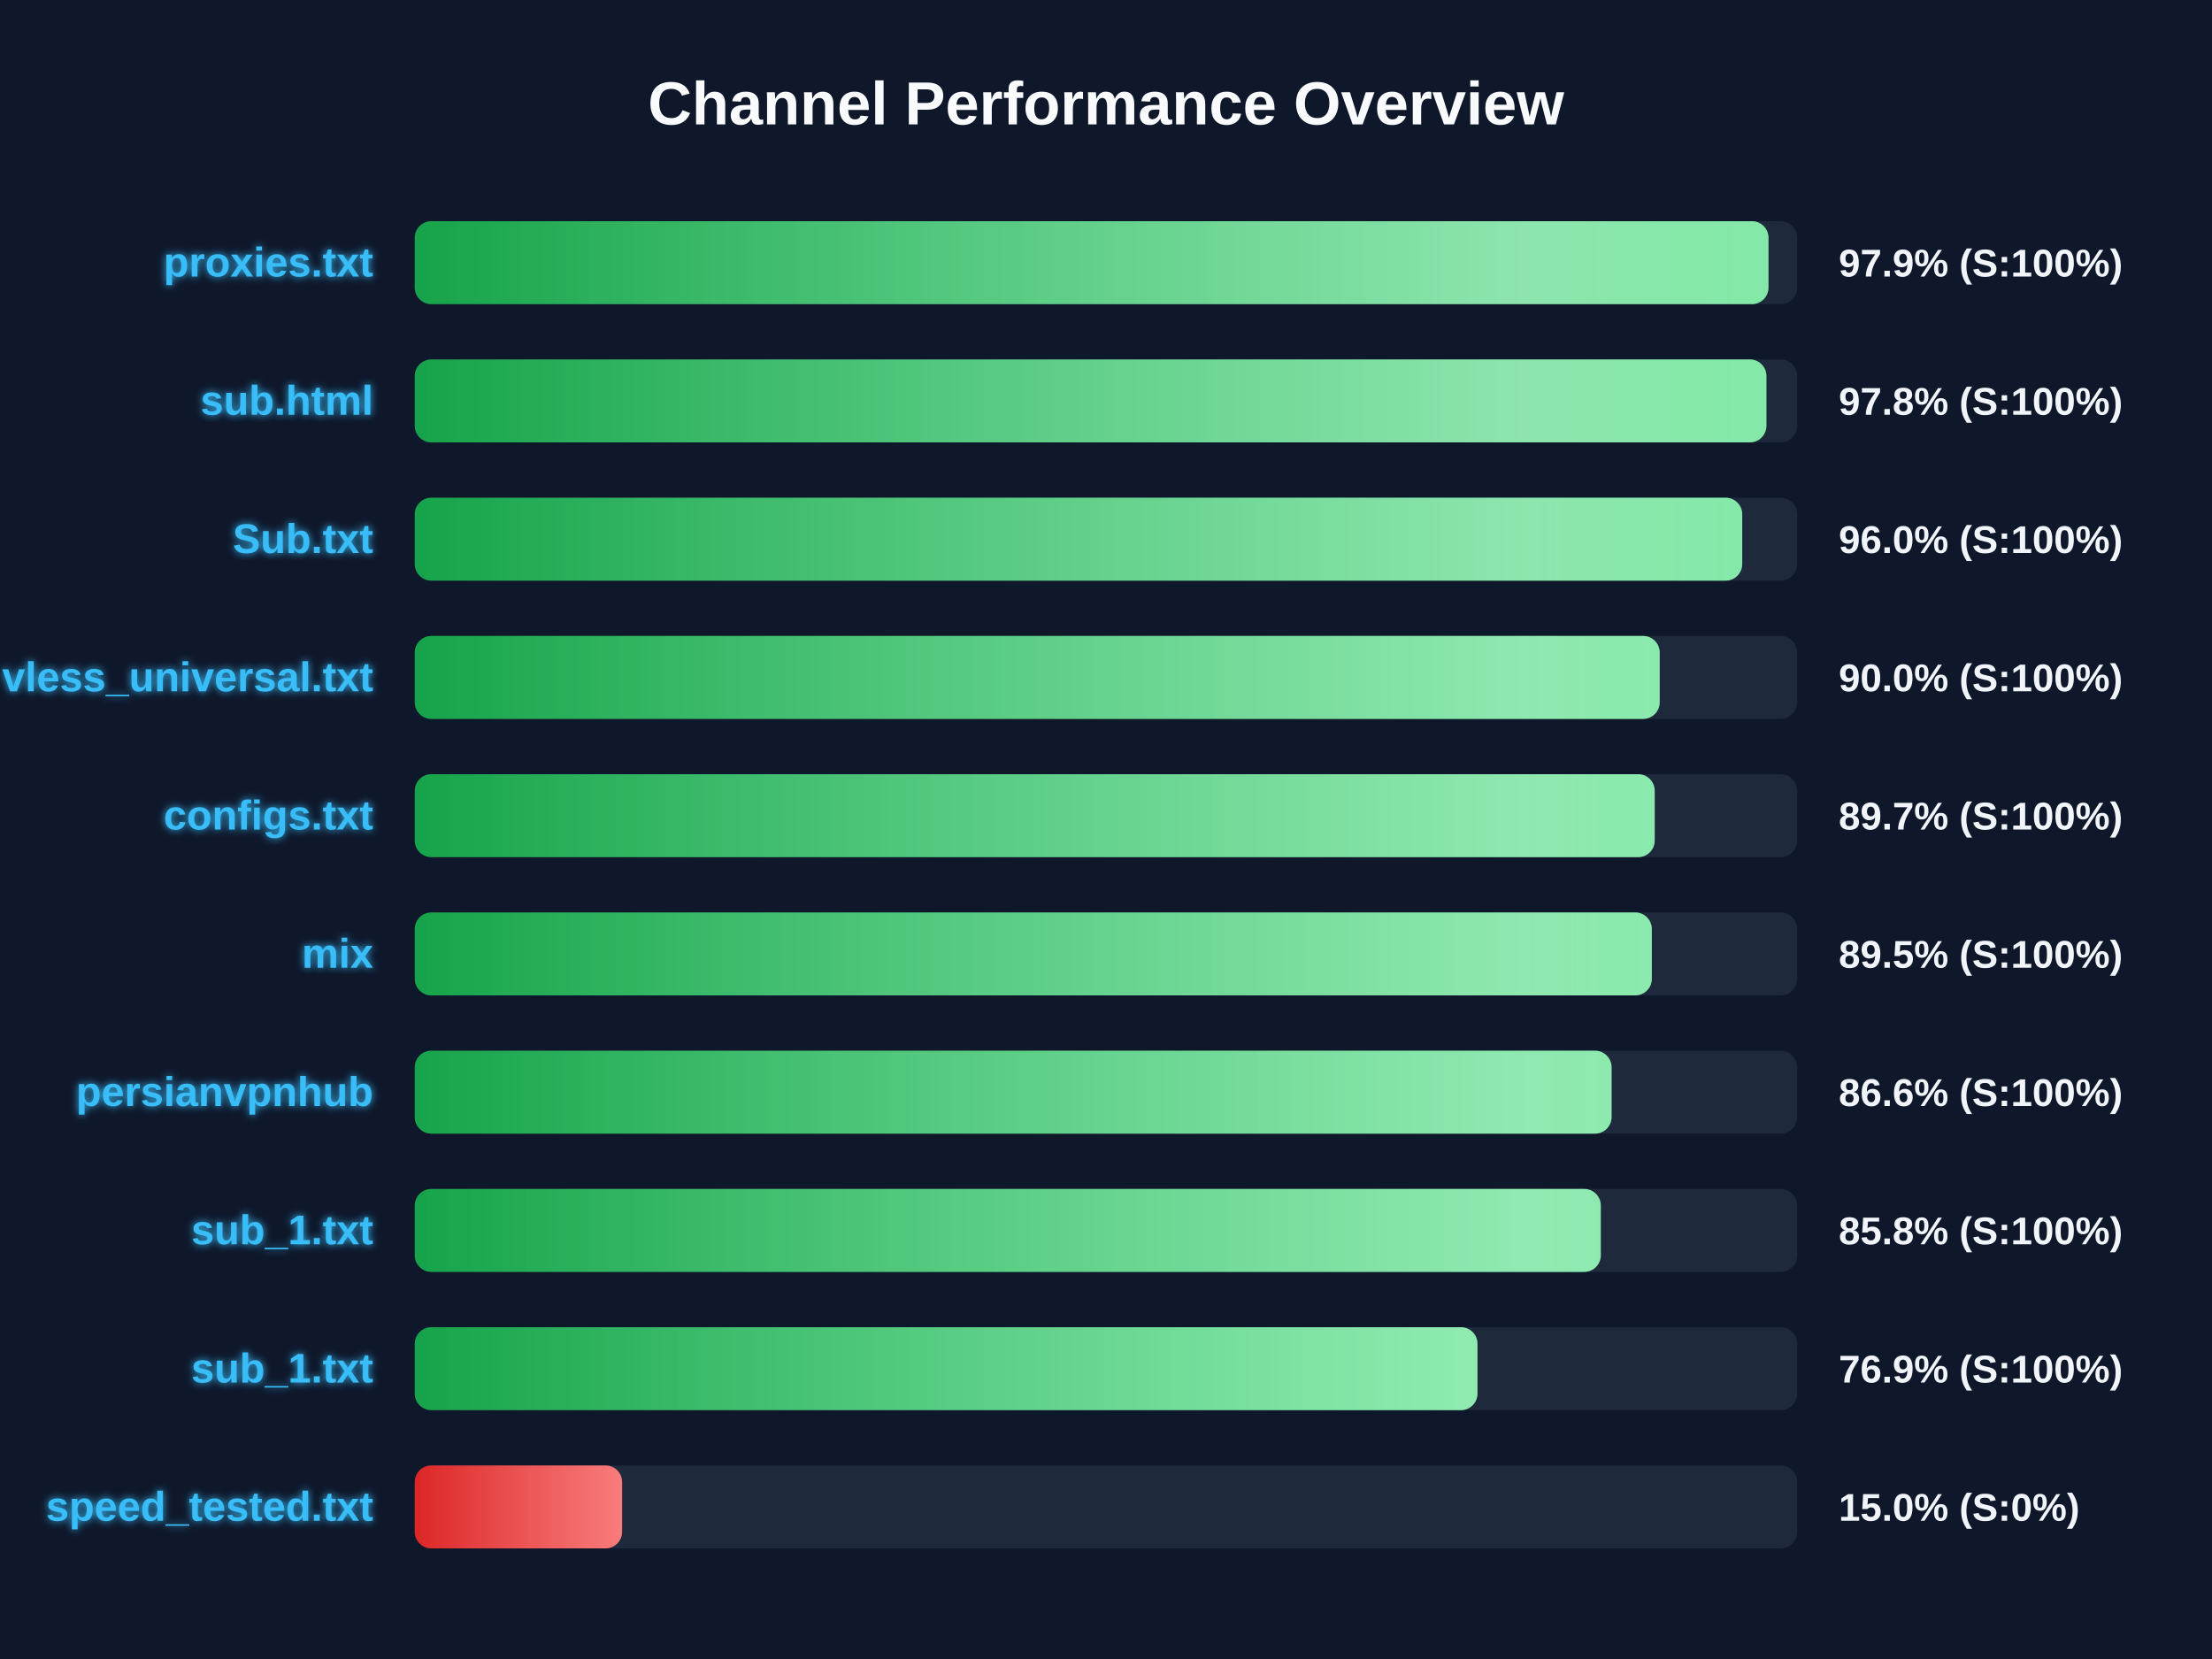
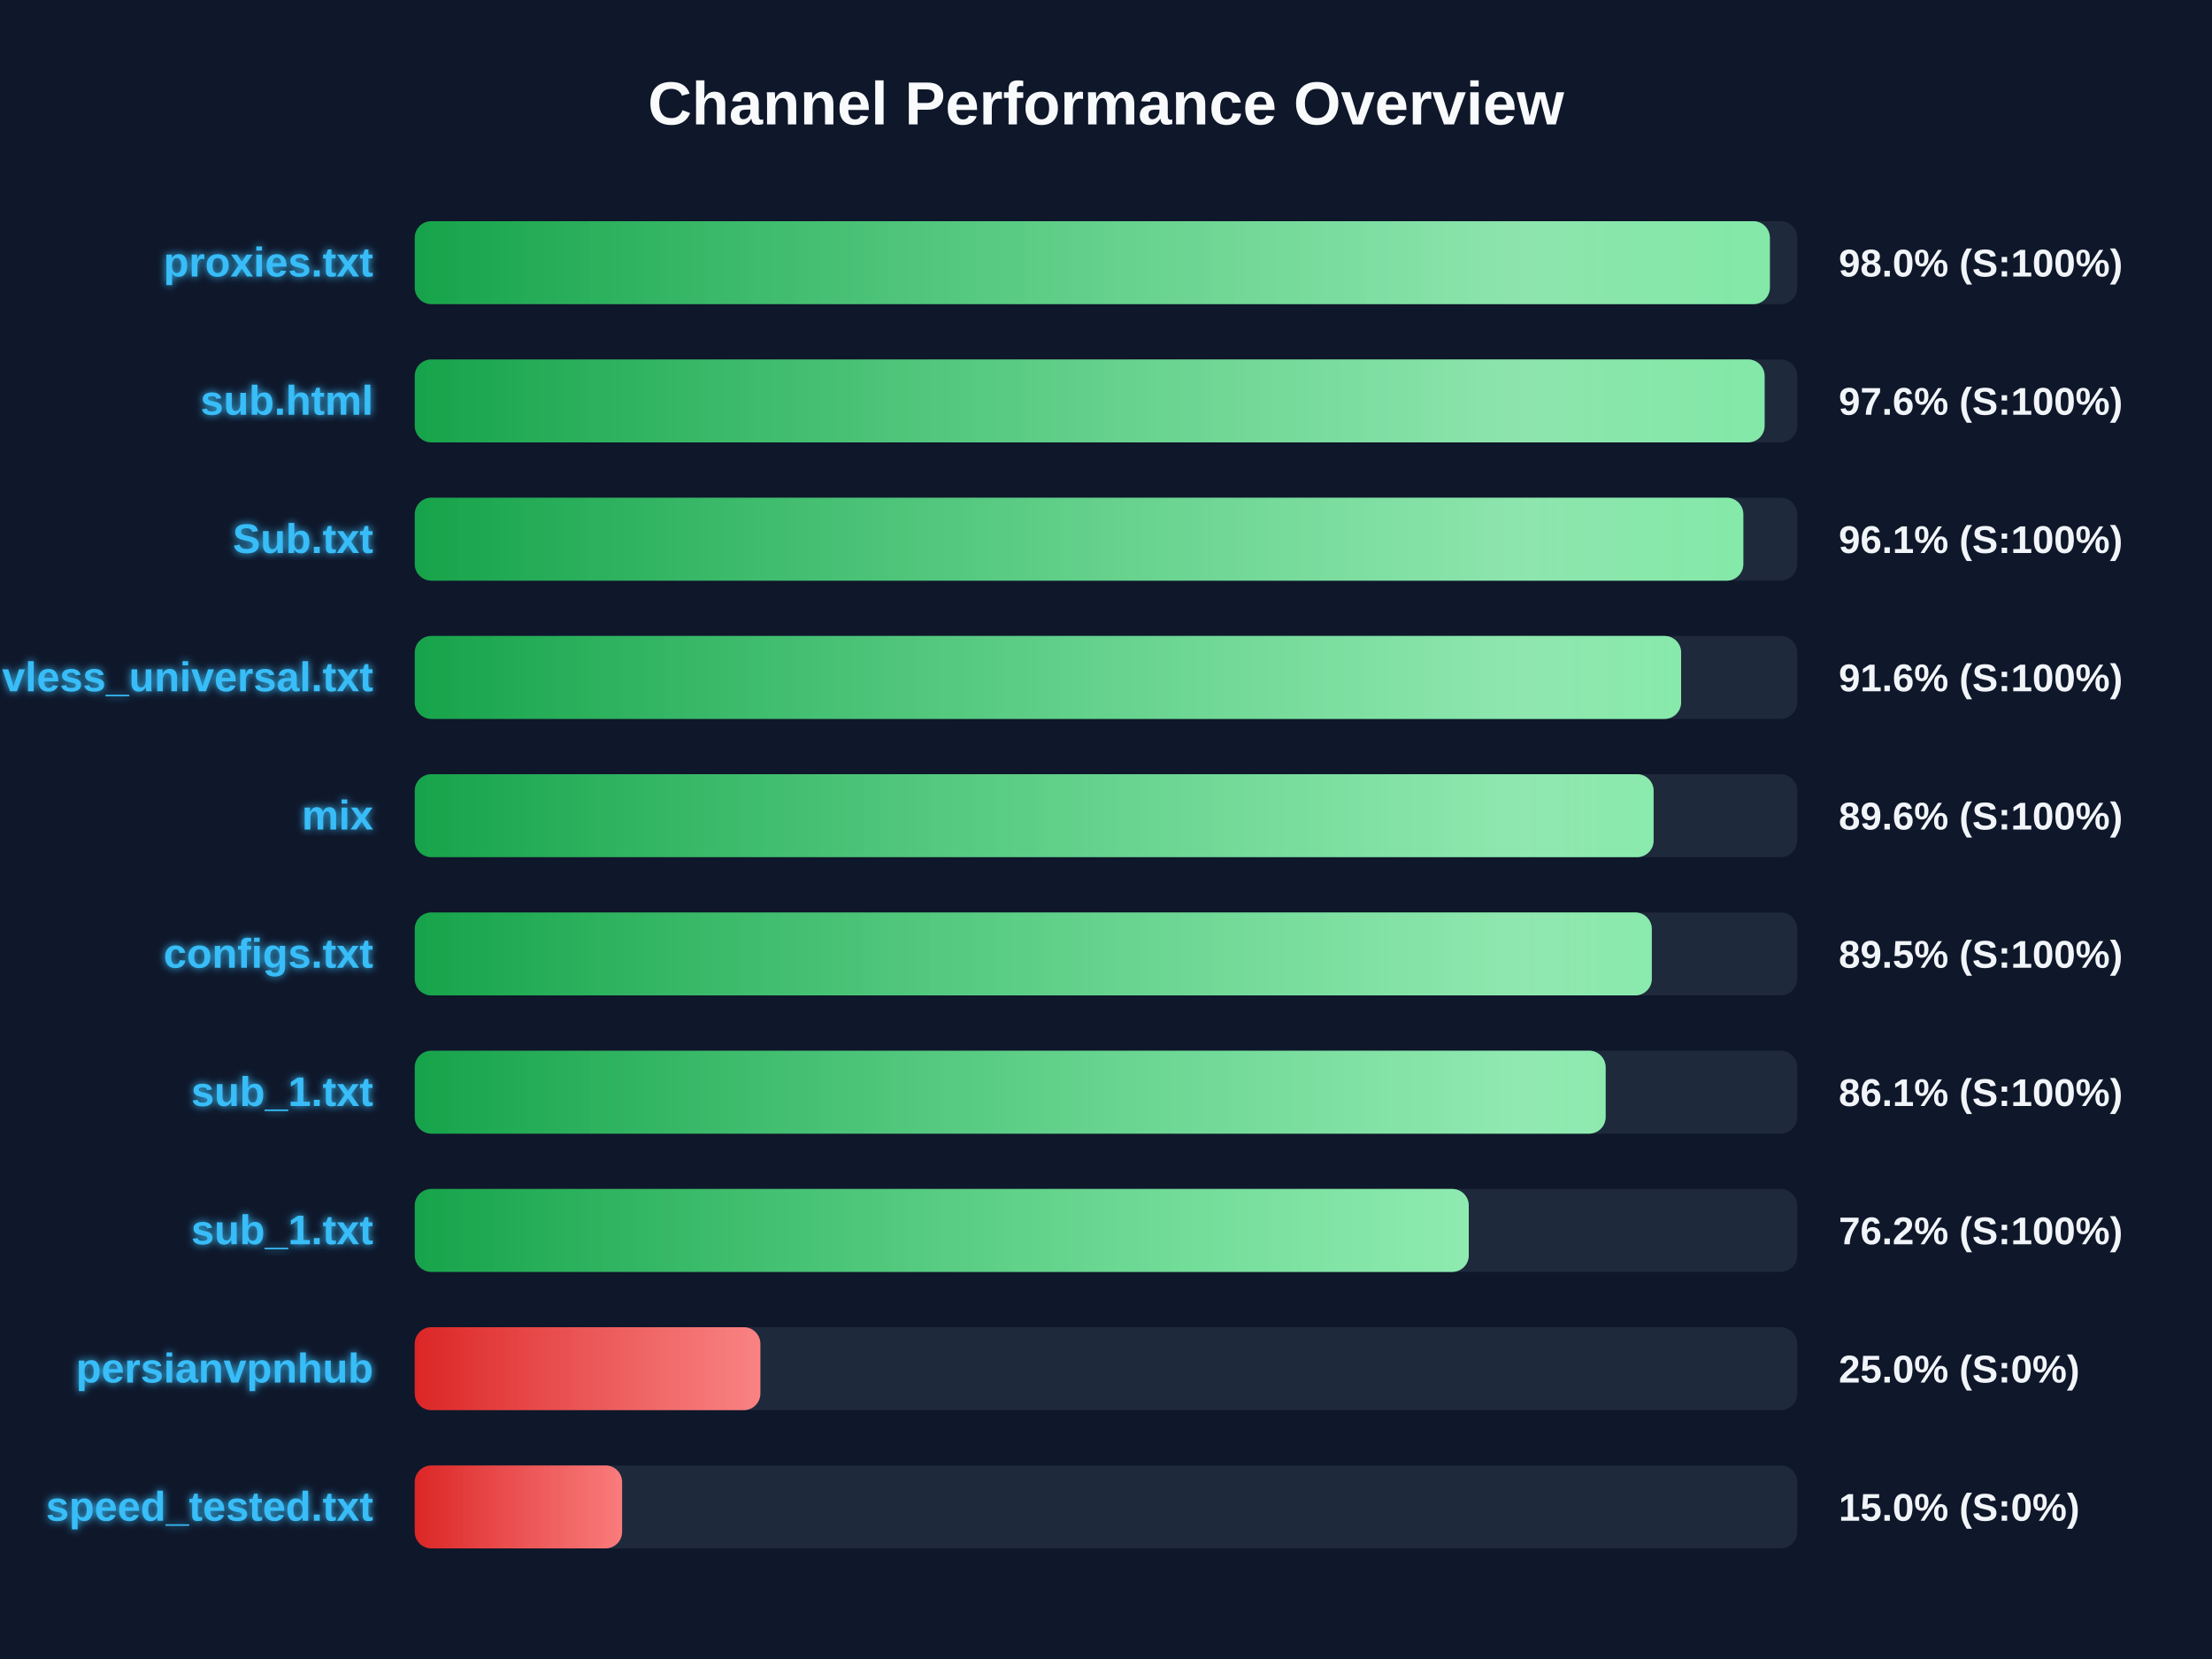
<svg xmlns="http://www.w3.org/2000/svg" width="800" height="600" version="1.1">
  <defs>
    <linearGradient id="grad-green" x1="0%" y1="0%" x2="100%" y2="0%">
      <stop offset="0%" stop-color="#16a34a" />
      <stop offset="100%" stop-color="#4ade80" />
    </linearGradient>
    <linearGradient id="grad-yellow" x1="0%" y1="0%" x2="100%" y2="0%">
      <stop offset="0%" stop-color="#ca8a04" />
      <stop offset="100%" stop-color="#fde047" />
    </linearGradient>
    <linearGradient id="grad-red" x1="0%" y1="0%" x2="100%" y2="0%">
      <stop offset="0%" stop-color="#dc2626" />
      <stop offset="100%" stop-color="#f87171" />
    </linearGradient>
    <linearGradient id="shimmer" x1="0%" y1="0%" x2="100%" y2="0%">
      <stop offset="0%" stop-color="rgba(255,255,255,0)" />
      <stop offset="50%" stop-color="rgba(255,255,255,0.4)" />
      <stop offset="100%" stop-color="rgba(255,255,255,0)" />
    </linearGradient>
    <filter id="glow" x="-20%" y="-20%" width="140%" height="140%">
      <feGaussianBlur stdDeviation="1.5" result="blur" />
      <feComposite in="SourceGraphic" in2="blur" operator="over" />
    </filter>
  </defs>
  <style>
        .bg-rect { fill: #0f172a; }
        .title { font: bold 22px 'Segoe UI', Arial, sans-serif; fill: #f8fafc; }
        .row { font: bold 15px 'Segoe UI', Arial, sans-serif; fill: #38bdf8; filter: url(#glow); }
        .score { font: bold 14px 'Segoe UI', Arial, sans-serif; fill: #f1f5f9; }
        @keyframes shimmer-anim {
            0% { transform: translateX(-100%); }
            100% { transform: translateX(200%); }
        }
        .shimmer-rect {
            animation: shimmer-anim 2.5s infinite linear;
        }
    </style>
  <rect width="100%" height="100%" class="bg-rect" />
  <text x="400" y="45" text-anchor="middle" class="title">Channel Performance Overview</text>
  <rect x="150" y="80" width="500" height="30" fill="#1e293b" rx="6" />
  <clipPath id="clip-0">
-     <rect x="150" y="80" width="489.6" height="30" rx="6" />
+     <rect x="150" y="80" width="490.1" height="30" rx="6" />
  </clipPath>
-   <rect x="150" y="80" width="489.6" height="30" fill="url(#grad-green)" rx="6" />
+   <rect x="150" y="80" width="490.1" height="30" fill="url(#grad-green)" rx="6" />
  <g clip-path="url(#clip-0)">
    <rect x="150" y="80" width="100%" height="30" fill="url(#shimmer)" class="shimmer-rect" />
  </g>
  <text x="135" y="100" text-anchor="end" class="row">proxies.txt</text>
-   <text x="665" y="100" text-anchor="start" class="score">97.9% (S:100%)</text>
+   <text x="665" y="100" text-anchor="start" class="score">98.0% (S:100%)</text>
  <rect x="150" y="130" width="500" height="30" fill="#1e293b" rx="6" />
  <clipPath id="clip-1">
-     <rect x="150" y="130" width="488.85" height="30" rx="6" />
+     <rect x="150" y="130" width="488.2" height="30" rx="6" />
  </clipPath>
-   <rect x="150" y="130" width="488.85" height="30" fill="url(#grad-green)" rx="6" />
+   <rect x="150" y="130" width="488.2" height="30" fill="url(#grad-green)" rx="6" />
  <g clip-path="url(#clip-1)">
    <rect x="150" y="130" width="100%" height="30" fill="url(#shimmer)" class="shimmer-rect" />
  </g>
  <text x="135" y="150" text-anchor="end" class="row">sub.html</text>
-   <text x="665" y="150" text-anchor="start" class="score">97.8% (S:100%)</text>
+   <text x="665" y="150" text-anchor="start" class="score">97.6% (S:100%)</text>
  <rect x="150" y="180" width="500" height="30" fill="#1e293b" rx="6" />
  <clipPath id="clip-2">
-     <rect x="150" y="180" width="480.1" height="30" rx="6" />
+     <rect x="150" y="180" width="480.5" height="30" rx="6" />
  </clipPath>
-   <rect x="150" y="180" width="480.1" height="30" fill="url(#grad-green)" rx="6" />
+   <rect x="150" y="180" width="480.5" height="30" fill="url(#grad-green)" rx="6" />
  <g clip-path="url(#clip-2)">
    <rect x="150" y="180" width="100%" height="30" fill="url(#shimmer)" class="shimmer-rect" />
  </g>
  <text x="135" y="200" text-anchor="end" class="row">Sub.txt</text>
-   <text x="665" y="200" text-anchor="start" class="score">96.0% (S:100%)</text>
+   <text x="665" y="200" text-anchor="start" class="score">96.1% (S:100%)</text>
  <rect x="150" y="230" width="500" height="30" fill="#1e293b" rx="6" />
  <clipPath id="clip-3">
-     <rect x="150" y="230" width="450.25" height="30" rx="6" />
+     <rect x="150" y="230" width="458.0" height="30" rx="6" />
  </clipPath>
-   <rect x="150" y="230" width="450.25" height="30" fill="url(#grad-green)" rx="6" />
+   <rect x="150" y="230" width="458.0" height="30" fill="url(#grad-green)" rx="6" />
  <g clip-path="url(#clip-3)">
    <rect x="150" y="230" width="100%" height="30" fill="url(#shimmer)" class="shimmer-rect" />
  </g>
  <text x="135" y="250" text-anchor="end" class="row">vless_universal.txt</text>
-   <text x="665" y="250" text-anchor="start" class="score">90.0% (S:100%)</text>
+   <text x="665" y="250" text-anchor="start" class="score">91.6% (S:100%)</text>
  <rect x="150" y="280" width="500" height="30" fill="#1e293b" rx="6" />
  <clipPath id="clip-4">
-     <rect x="150" y="280" width="448.45" height="30" rx="6" />
+     <rect x="150" y="280" width="448.05" height="30" rx="6" />
  </clipPath>
-   <rect x="150" y="280" width="448.45" height="30" fill="url(#grad-green)" rx="6" />
+   <rect x="150" y="280" width="448.05" height="30" fill="url(#grad-green)" rx="6" />
  <g clip-path="url(#clip-4)">
    <rect x="150" y="280" width="100%" height="30" fill="url(#shimmer)" class="shimmer-rect" />
  </g>
-   <text x="135" y="300" text-anchor="end" class="row">configs.txt</text>
-   <text x="665" y="300" text-anchor="start" class="score">89.7% (S:100%)</text>
+   <text x="135" y="300" text-anchor="end" class="row">mix</text>
+   <text x="665" y="300" text-anchor="start" class="score">89.6% (S:100%)</text>
  <rect x="150" y="330" width="500" height="30" fill="#1e293b" rx="6" />
  <clipPath id="clip-5">
    <rect x="150" y="330" width="447.4" height="30" rx="6" />
  </clipPath>
  <rect x="150" y="330" width="447.4" height="30" fill="url(#grad-green)" rx="6" />
  <g clip-path="url(#clip-5)">
    <rect x="150" y="330" width="100%" height="30" fill="url(#shimmer)" class="shimmer-rect" />
  </g>
-   <text x="135" y="350" text-anchor="end" class="row">mix</text>
+   <text x="135" y="350" text-anchor="end" class="row">configs.txt</text>
  <text x="665" y="350" text-anchor="start" class="score">89.5% (S:100%)</text>
  <rect x="150" y="380" width="500" height="30" fill="#1e293b" rx="6" />
  <clipPath id="clip-6">
-     <rect x="150" y="380" width="432.85" height="30" rx="6" />
+     <rect x="150" y="380" width="430.7" height="30" rx="6" />
  </clipPath>
-   <rect x="150" y="380" width="432.85" height="30" fill="url(#grad-green)" rx="6" />
+   <rect x="150" y="380" width="430.7" height="30" fill="url(#grad-green)" rx="6" />
  <g clip-path="url(#clip-6)">
    <rect x="150" y="380" width="100%" height="30" fill="url(#shimmer)" class="shimmer-rect" />
  </g>
-   <text x="135" y="400" text-anchor="end" class="row">persianvpnhub</text>
-   <text x="665" y="400" text-anchor="start" class="score">86.6% (S:100%)</text>
+   <text x="135" y="400" text-anchor="end" class="row">sub_1.txt</text>
+   <text x="665" y="400" text-anchor="start" class="score">86.1% (S:100%)</text>
  <rect x="150" y="430" width="500" height="30" fill="#1e293b" rx="6" />
  <clipPath id="clip-7">
-     <rect x="150" y="430" width="428.95" height="30" rx="6" />
+     <rect x="150" y="430" width="381.2" height="30" rx="6" />
  </clipPath>
-   <rect x="150" y="430" width="428.95" height="30" fill="url(#grad-green)" rx="6" />
+   <rect x="150" y="430" width="381.2" height="30" fill="url(#grad-green)" rx="6" />
  <g clip-path="url(#clip-7)">
    <rect x="150" y="430" width="100%" height="30" fill="url(#shimmer)" class="shimmer-rect" />
  </g>
  <text x="135" y="450" text-anchor="end" class="row">sub_1.txt</text>
-   <text x="665" y="450" text-anchor="start" class="score">85.8% (S:100%)</text>
+   <text x="665" y="450" text-anchor="start" class="score">76.2% (S:100%)</text>
  <rect x="150" y="480" width="500" height="30" fill="#1e293b" rx="6" />
  <clipPath id="clip-8">
-     <rect x="150" y="480" width="384.35" height="30" rx="6" />
+     <rect x="150" y="480" width="125.0" height="30" rx="6" />
  </clipPath>
-   <rect x="150" y="480" width="384.35" height="30" fill="url(#grad-green)" rx="6" />
+   <rect x="150" y="480" width="125.0" height="30" fill="url(#grad-red)" rx="6" />
  <g clip-path="url(#clip-8)">
    <rect x="150" y="480" width="100%" height="30" fill="url(#shimmer)" class="shimmer-rect" />
  </g>
-   <text x="135" y="500" text-anchor="end" class="row">sub_1.txt</text>
-   <text x="665" y="500" text-anchor="start" class="score">76.9% (S:100%)</text>
+   <text x="135" y="500" text-anchor="end" class="row">persianvpnhub</text>
+   <text x="665" y="500" text-anchor="start" class="score">25.0% (S:0%)</text>
  <rect x="150" y="530" width="500" height="30" fill="#1e293b" rx="6" />
  <clipPath id="clip-9">
    <rect x="150" y="530" width="75.0" height="30" rx="6" />
  </clipPath>
  <rect x="150" y="530" width="75.0" height="30" fill="url(#grad-red)" rx="6" />
  <g clip-path="url(#clip-9)">
    <rect x="150" y="530" width="100%" height="30" fill="url(#shimmer)" class="shimmer-rect" />
  </g>
  <text x="135" y="550" text-anchor="end" class="row">speed_tested.txt</text>
  <text x="665" y="550" text-anchor="start" class="score">15.0% (S:0%)</text>
</svg>
